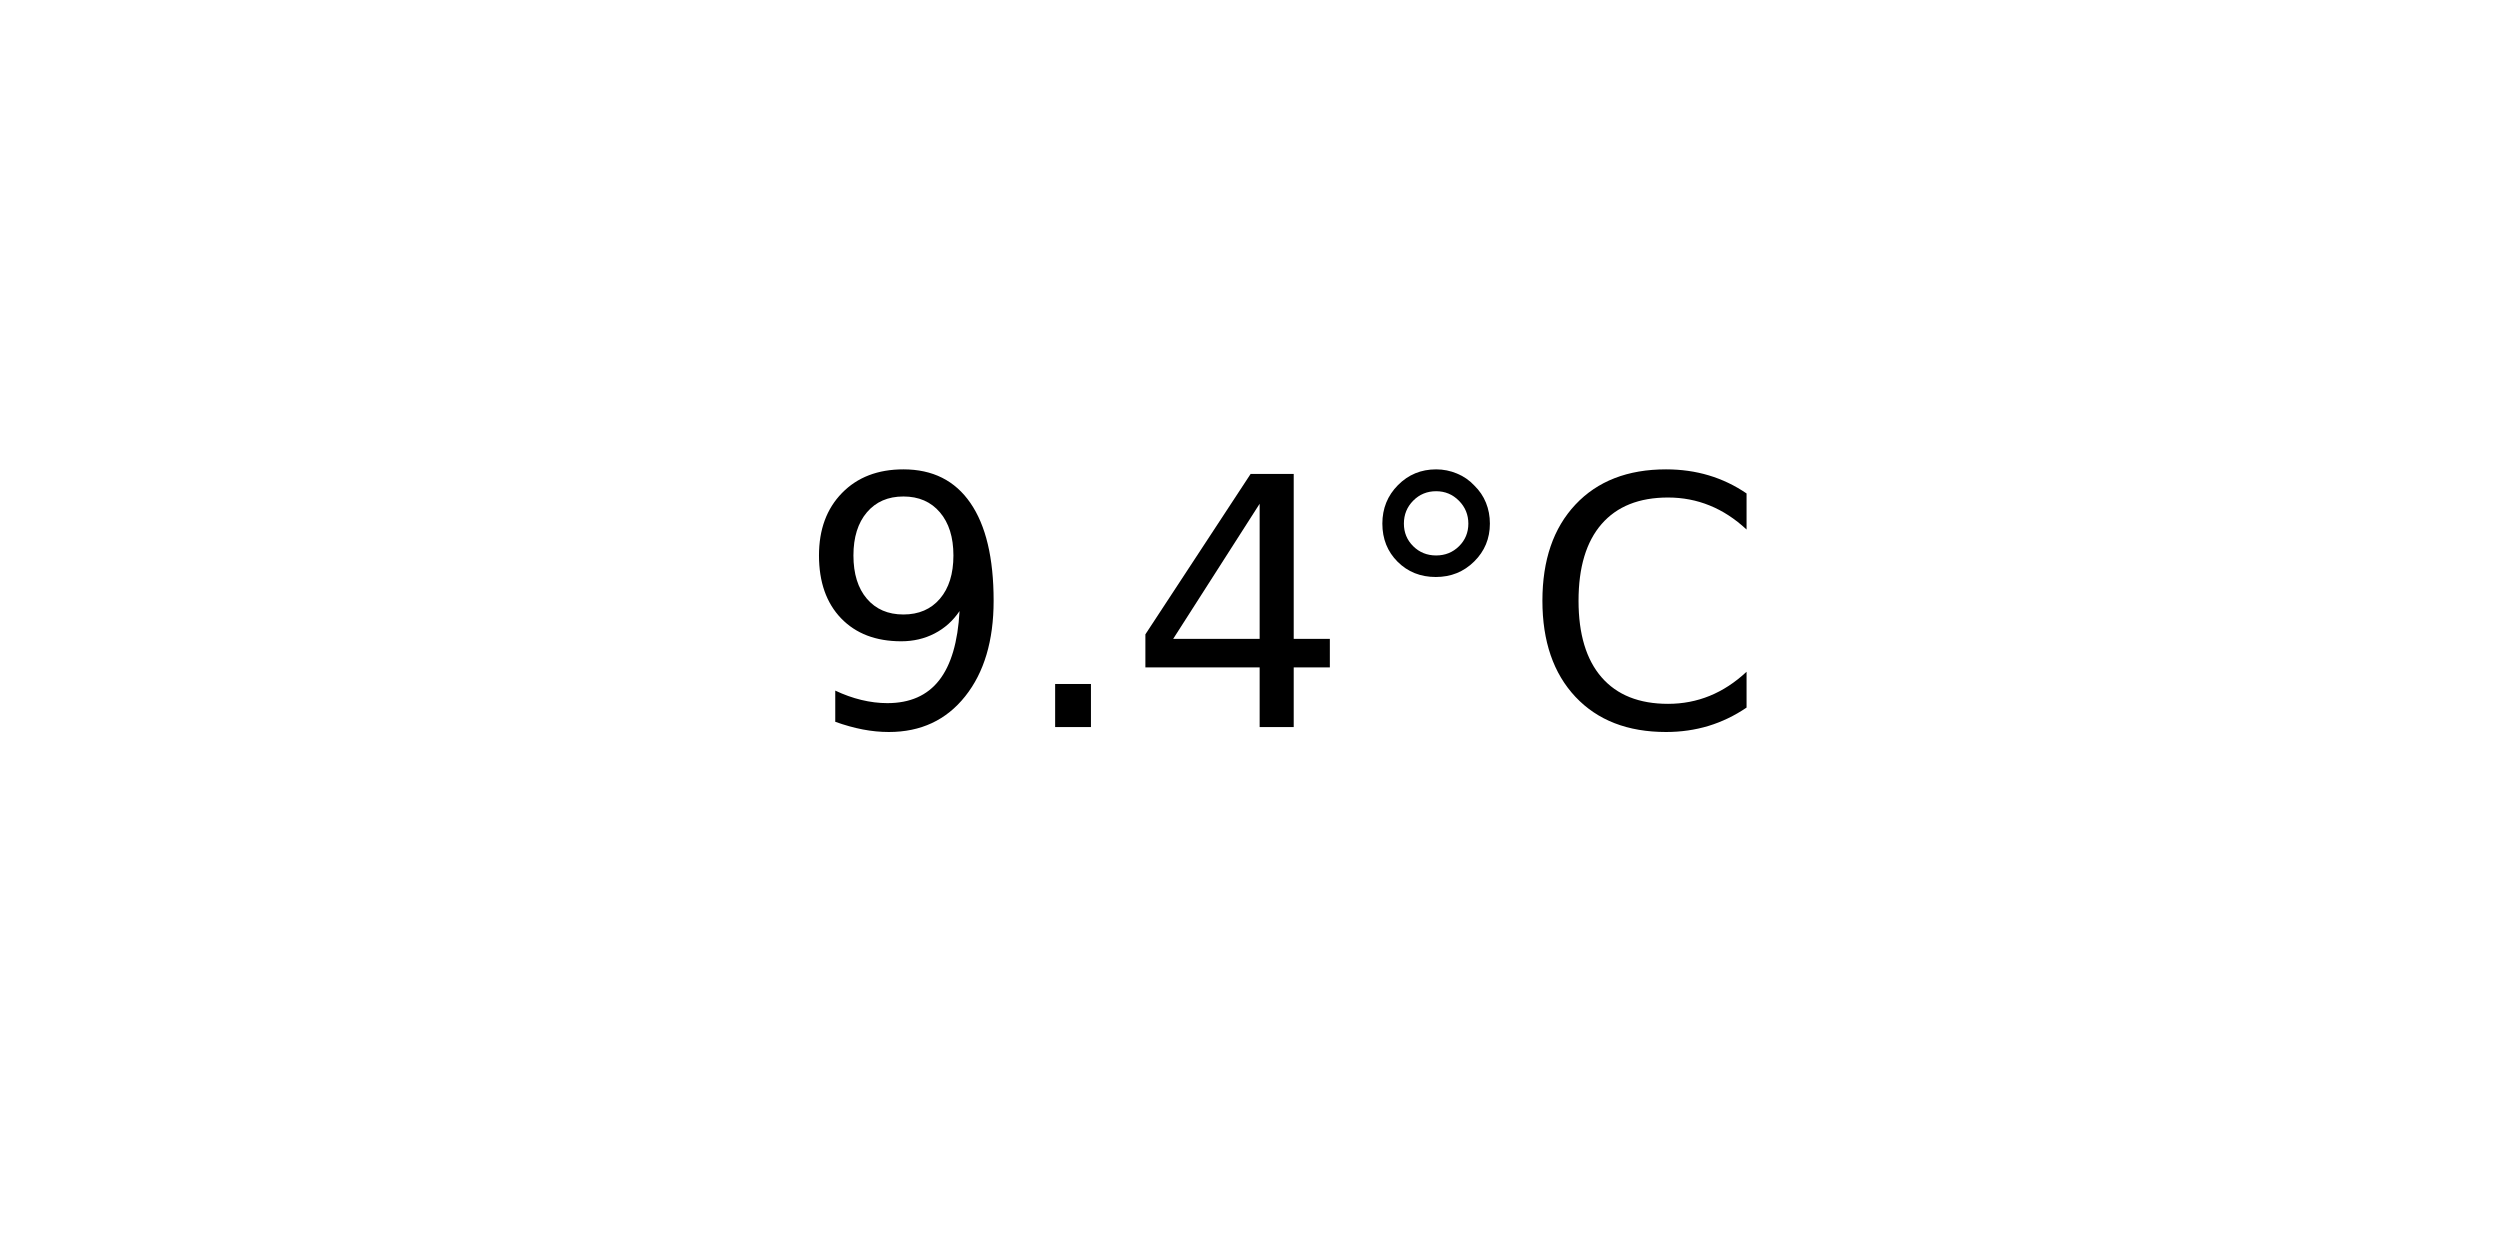
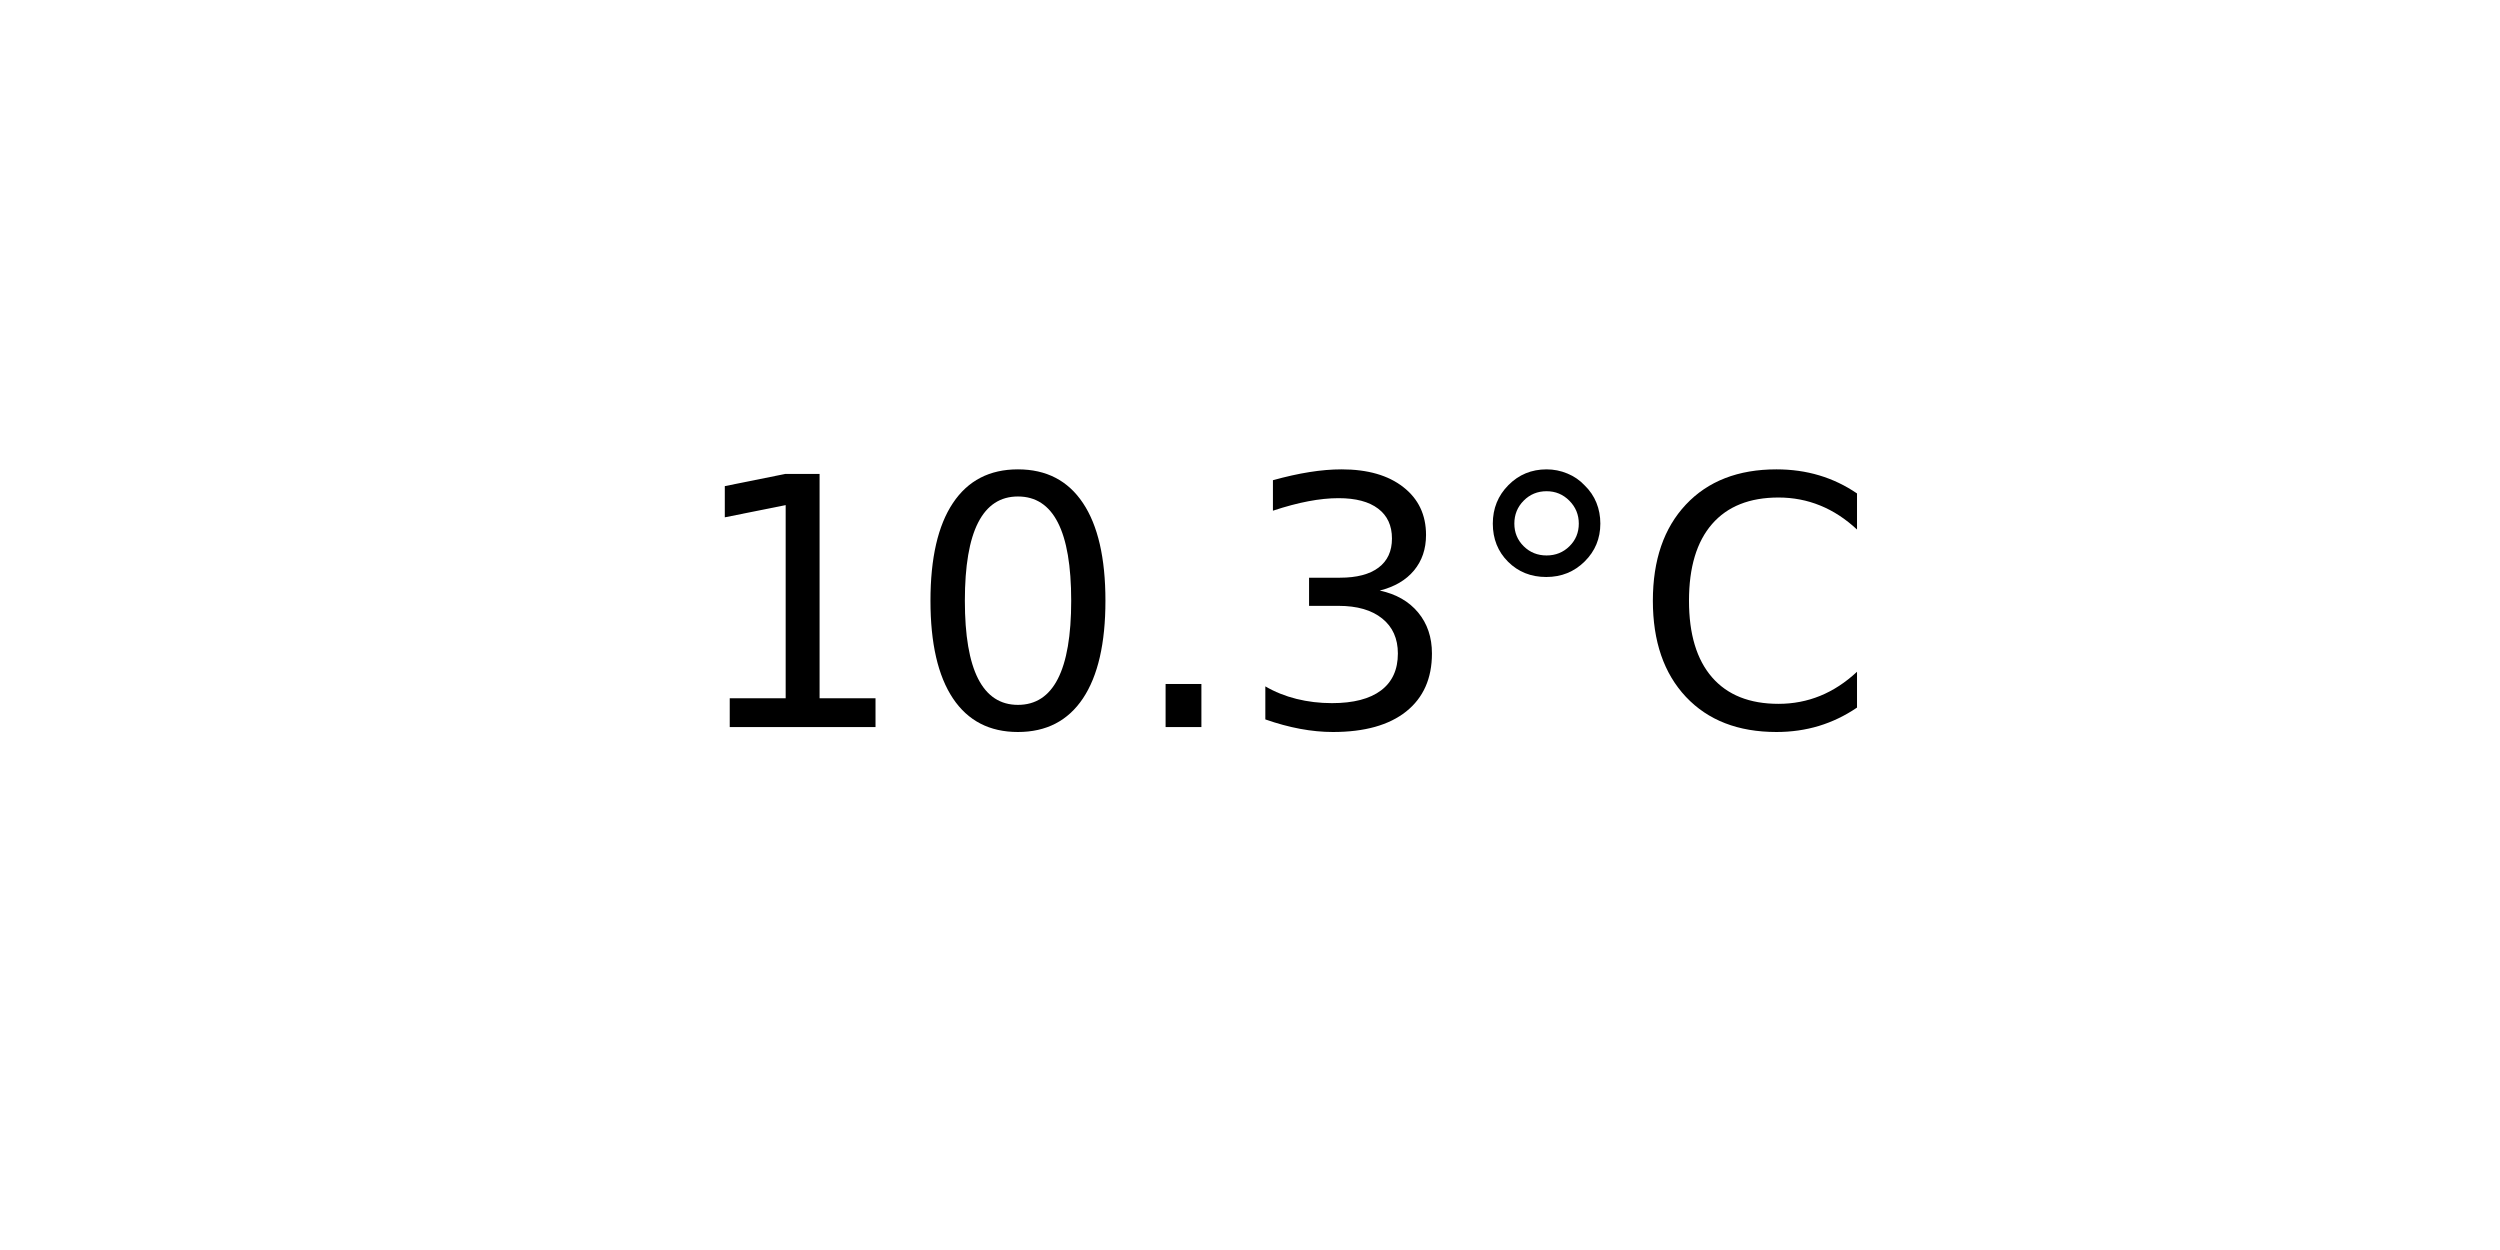
<svg xmlns="http://www.w3.org/2000/svg" xmlns:xlink="http://www.w3.org/1999/xlink" width="72pt" height="36pt" viewBox="0 0 72 36" version="1.1">
  <defs>
    <style type="text/css">*{stroke-linejoin: round; stroke-linecap: butt}</style>
  </defs>
  <g id="figure_1">
    <g id="axes_1">
      <g id="text_1">
-         <g transform="translate(22.95703 20.93937) scale(0.1 -0.1)">
+         <g transform="translate(19.77578 20.93937) scale(0.1 -0.1)">
          <defs>
-             <path id="DejaVuSans-39" d="M 703 97  L 703 672  Q 941 559 1184 500  Q 1428 441 1663 441  Q 2288 441 2617 861  Q 2947 1281 2994 2138  Q 2813 1869 2534 1725  Q 2256 1581 1919 1581  Q 1219 1581 811 2004  Q 403 2428 403 3163  Q 403 3881 828 4315  Q 1253 4750 1959 4750  Q 2769 4750 3195 4129  Q 3622 3509 3622 2328  Q 3622 1225 3098 567  Q 2575 -91 1691 -91  Q 1453 -91 1209 -44  Q 966 3 703 97  z M 1959 2075  Q 2384 2075 2632 2365  Q 2881 2656 2881 3163  Q 2881 3666 2632 3958  Q 2384 4250 1959 4250  Q 1534 4250 1286 3958  Q 1038 3666 1038 3163  Q 1038 2656 1286 2365  Q 1534 2075 1959 2075  z " transform="scale(0.015625)" />
+             <path id="DejaVuSans-31" d="M 794 531  L 1825 531  L 1825 4091  L 703 3866  L 703 4441  L 1819 4666  L 2450 4666  L 2450 531  L 3481 531  L 3481 0  L 794 0  L 794 531  z " transform="scale(0.015625)" />
+             <path id="DejaVuSans-30" d="M 2034 4250  Q 1547 4250 1301 3770  Q 1056 3291 1056 2328  Q 1056 1369 1301 889  Q 1547 409 2034 409  Q 2525 409 2770 889  Q 3016 1369 3016 2328  Q 3016 3291 2770 3770  Q 2525 4250 2034 4250  z M 2034 4750  Q 2819 4750 3233 4129  Q 3647 3509 3647 2328  Q 3647 1150 3233 529  Q 2819 -91 2034 -91  Q 1250 -91 836 529  Q 422 1150 422 2328  Q 422 3509 836 4129  Q 1250 4750 2034 4750  z " transform="scale(0.015625)" />
            <path id="DejaVuSans-2e" d="M 684 794  L 1344 794  L 1344 0  L 684 0  L 684 794  z " transform="scale(0.015625)" />
-             <path id="DejaVuSans-34" d="M 2419 4116  L 825 1625  L 2419 1625  L 2419 4116  z M 2253 4666  L 3047 4666  L 3047 1625  L 3713 1625  L 3713 1100  L 3047 1100  L 3047 0  L 2419 0  L 2419 1100  L 313 1100  L 313 1709  L 2253 4666  z " transform="scale(0.015625)" />
+             <path id="DejaVuSans-33" d="M 2597 2516  Q 3050 2419 3304 2112  Q 3559 1806 3559 1356  Q 3559 666 3084 287  Q 2609 -91 1734 -91  Q 1441 -91 1130 -33  Q 819 25 488 141  L 488 750  Q 750 597 1062 519  Q 1375 441 1716 441  Q 2309 441 2620 675  Q 2931 909 2931 1356  Q 2931 1769 2642 2001  Q 2353 2234 1838 2234  L 1294 2234  L 1294 2753  L 1863 2753  Q 2328 2753 2575 2939  Q 2822 3125 2822 3475  Q 2822 3834 2567 4026  Q 2313 4219 1838 4219  Q 1578 4219 1281 4162  Q 984 4106 628 3988  L 628 4550  Q 988 4650 1302 4700  Q 1616 4750 1894 4750  Q 2613 4750 3031 4423  Q 3450 4097 3450 3541  Q 3450 3153 3228 2886  Q 3006 2619 2597 2516  z " transform="scale(0.015625)" />
            <path id="DejaVuSans-b0" d="M 1600 4347  Q 1350 4347 1178 4173  Q 1006 4000 1006 3750  Q 1006 3503 1178 3333  Q 1350 3163 1600 3163  Q 1850 3163 2022 3333  Q 2194 3503 2194 3750  Q 2194 3997 2020 4172  Q 1847 4347 1600 4347  z M 1600 4750  Q 1800 4750 1984 4673  Q 2169 4597 2303 4453  Q 2447 4313 2519 4134  Q 2591 3956 2591 3750  Q 2591 3338 2302 3052  Q 2013 2766 1594 2766  Q 1172 2766 890 3047  Q 609 3328 609 3750  Q 609 4169 896 4459  Q 1184 4750 1600 4750  z " transform="scale(0.015625)" />
            <path id="DejaVuSans-43" d="M 4122 4306  L 4122 3641  Q 3803 3938 3442 4084  Q 3081 4231 2675 4231  Q 1875 4231 1450 3742  Q 1025 3253 1025 2328  Q 1025 1406 1450 917  Q 1875 428 2675 428  Q 3081 428 3442 575  Q 3803 722 4122 1019  L 4122 359  Q 3791 134 3420 21  Q 3050 -91 2638 -91  Q 1578 -91 968 557  Q 359 1206 359 2328  Q 359 3453 968 4101  Q 1578 4750 2638 4750  Q 3056 4750 3426 4639  Q 3797 4528 4122 4306  z " transform="scale(0.015625)" />
          </defs>
-           <use xlink:href="#DejaVuSans-39" />
-           <use xlink:href="#DejaVuSans-2e" x="63.623" />
-           <use xlink:href="#DejaVuSans-34" x="95.41" />
-           <use xlink:href="#DejaVuSans-b0" x="159.033" />
-           <use xlink:href="#DejaVuSans-43" x="209.033" />
+           <use xlink:href="#DejaVuSans-31" />
+           <use xlink:href="#DejaVuSans-30" x="63.623" />
+           <use xlink:href="#DejaVuSans-2e" x="127.246" />
+           <use xlink:href="#DejaVuSans-33" x="159.033" />
+           <use xlink:href="#DejaVuSans-b0" x="222.656" />
+           <use xlink:href="#DejaVuSans-43" x="272.656" />
        </g>
      </g>
    </g>
  </g>
</svg>
